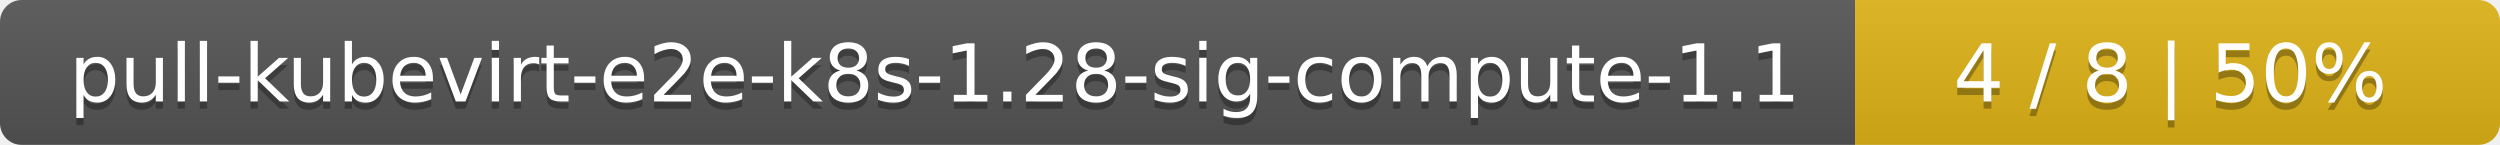
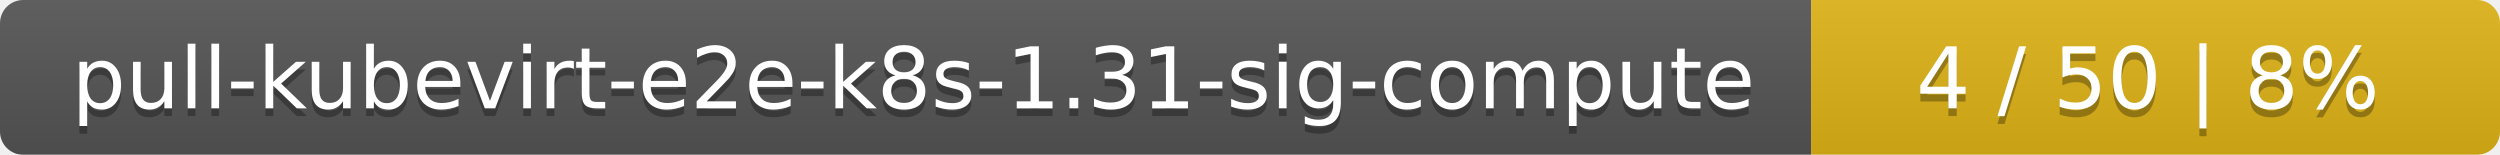
- <svg xmlns="http://www.w3.org/2000/svg" width="345" height="20">
+ <svg xmlns="http://www.w3.org/2000/svg" width="323" height="20">
  <linearGradient id="smooth" x2="0" y2="100%">
    <stop offset="0" stop-color="#bbb" stop-opacity=".1" />
    <stop offset="1" stop-opacity=".1" />
  </linearGradient>
  <mask id="round">
-     <rect width="345" height="20" rx="3" fill="#fff" />
+     <rect width="323" height="20" rx="3" fill="#fff" />
  </mask>
  <g mask="url(#round)">
-     <rect width="256" height="20" fill="#555" />
-     <rect x="256" width="89" height="20" fill="#dfb317" />
-     <rect width="345" height="20" fill="url(#smooth)" />
+     <rect width="234" height="20" fill="#555" />
+     <rect x="234" width="89" height="20" fill="#dfb317" />
+     <rect width="323" height="20" fill="url(#smooth)" />
  </g>
  <g fill="#fff" text-anchor="middle" font-family="DejaVu Sans,Verdana,Geneva,sans-serif" font-size="11">
-     <text x="129" y="15" fill="#010101" fill-opacity=".3">pull-kubevirt-e2e-k8s-1.28-sig-compute-1.1</text>
-     <text x="129" y="14">pull-kubevirt-e2e-k8s-1.28-sig-compute-1.1</text>
-     <text x="299.5" y="15" fill="#010101" fill-opacity=".3">4 / 8    |    50%</text>
-     <text x="299.5" y="14">4 / 8    |    50%</text>
+     <text x="118" y="15" fill="#010101" fill-opacity=".3">pull-kubevirt-e2e-k8s-1.31-sig-compute</text>
+     <text x="118" y="14">pull-kubevirt-e2e-k8s-1.31-sig-compute</text>
+     <text x="277.5" y="15" fill="#010101" fill-opacity=".3">4 / 50    |    8%</text>
+     <text x="277.5" y="14">4 / 50    |    8%</text>
  </g>
</svg>
